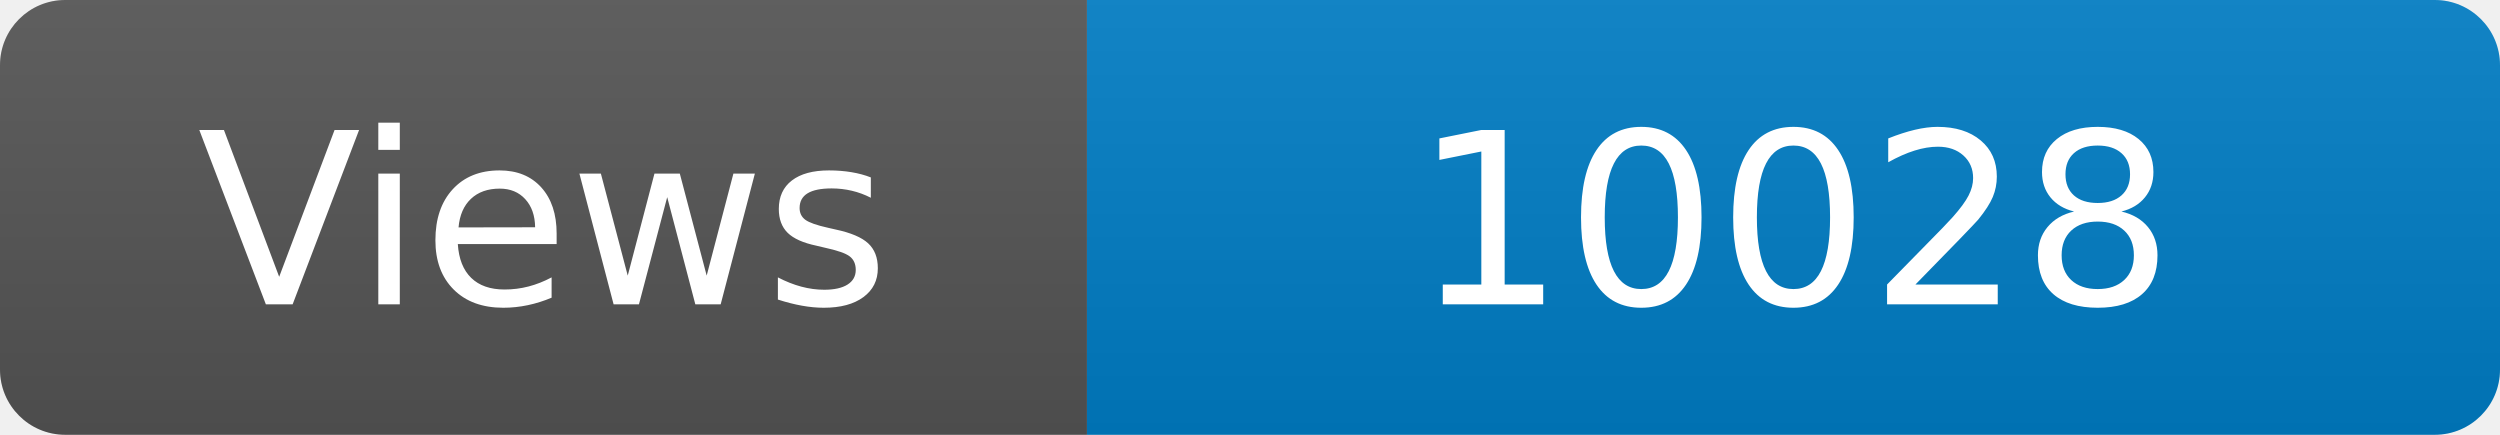
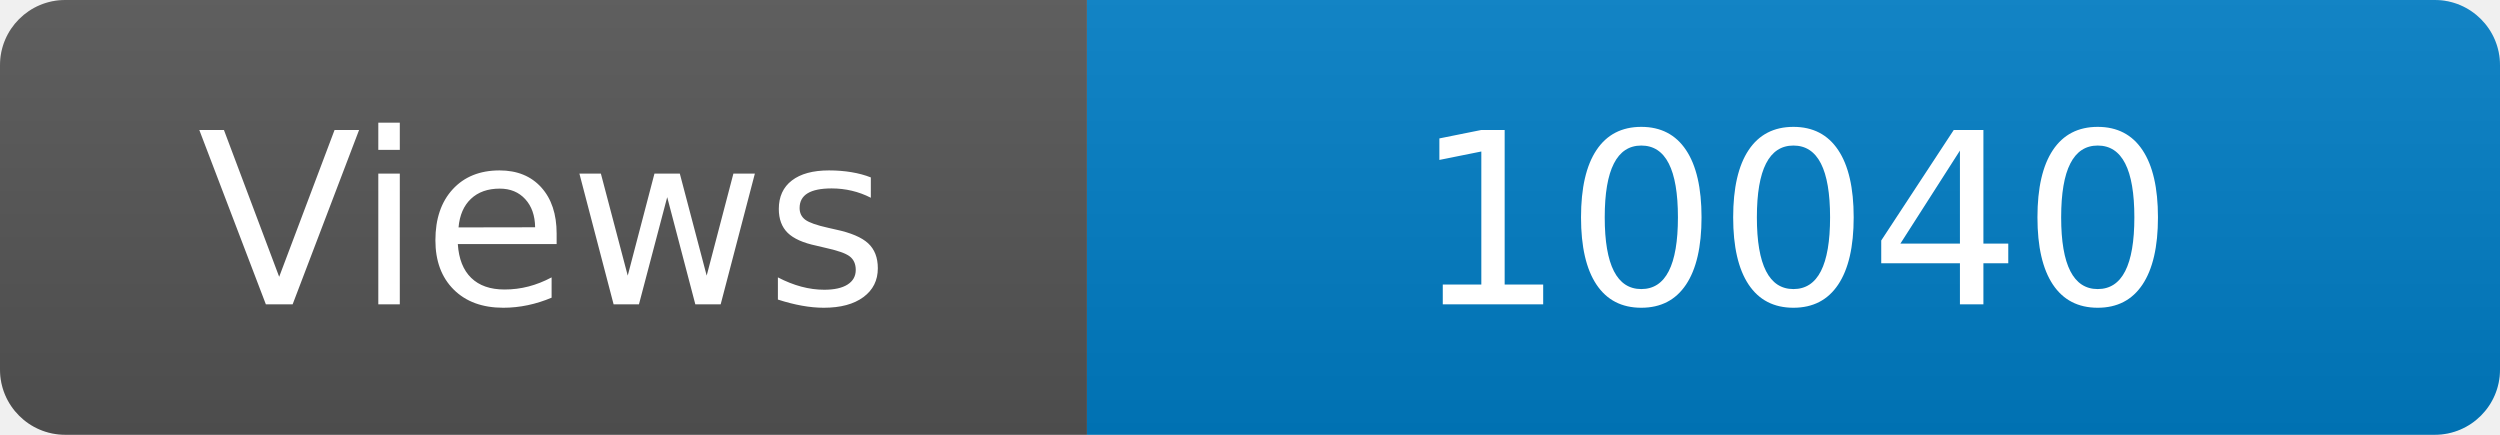
<svg xmlns="http://www.w3.org/2000/svg" width="115" height="20" role="img" aria-label="Maintained?: yes">
  <linearGradient id="s" x2="0" y2="100%">
    <stop offset="0" stop-color="#bbb" stop-opacity=".1" />
    <stop offset="1" stop-opacity=".1" />
  </linearGradient>
  <clipPath id="r">
    <rect width="115" height="20" rx="3" fill="#fff" />
  </clipPath>
  <g clip-path="url(#r)">
    <rect width="50" height="20" fill="#555" />
    <rect x="50" width="160" height="20" fill="#007ec6" />
    <rect width="115" height="20" fill="url(#s)" />
  </g>
  <g fill="#fff" text-anchor="middle" font-family="Verdana,Geneva,DejaVu Sans,sans-serif" font-size="110">
    <text x="250" y="140" transform="scale(.1)" fill="#fff">Views</text>
-     <text x="825" y="140" transform="scale(.1)" fill="#fff">10028</text>
+     <text x="825" y="140" transform="scale(.1)" fill="#fff">10040</text>
  </g>
</svg>
